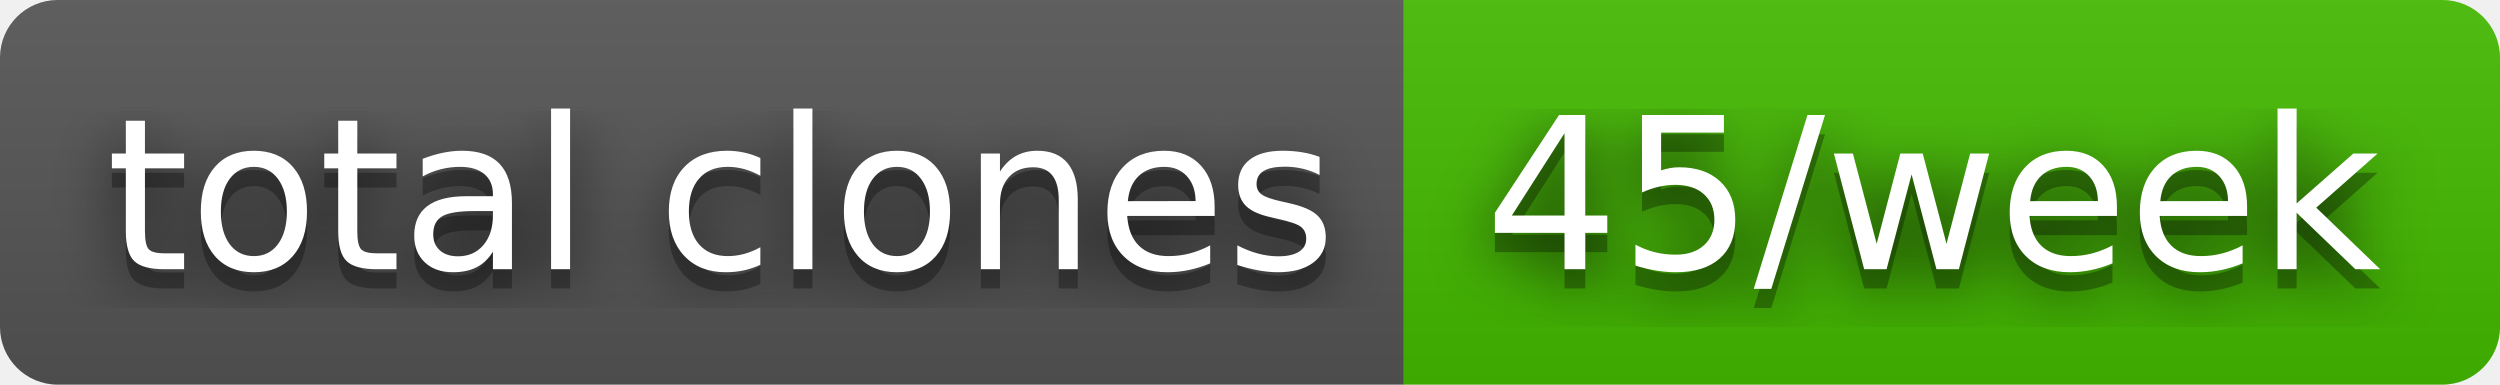
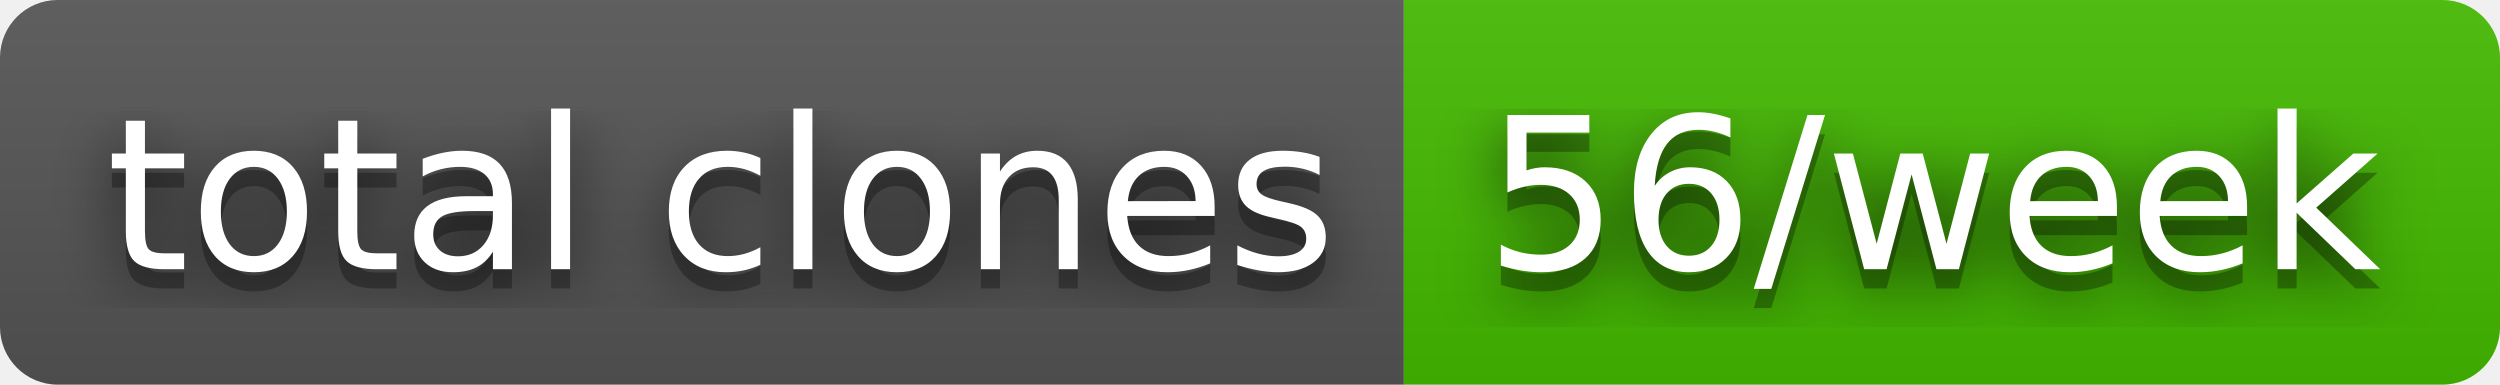
- <svg xmlns="http://www.w3.org/2000/svg" width="130" height="20" role="img" aria-label="total clones: 45/week">
+ <svg xmlns="http://www.w3.org/2000/svg" width="130" height="20" role="img" aria-label="total clones: 56/week">
  <filter id="blur">
    <feGaussianBlur stdDeviation="16" />
  </filter>
  <linearGradient id="s" x2="0" y2="100%">
    <stop offset="0" stop-color="#bbb" stop-opacity=".1" />
    <stop offset="1" stop-opacity=".1" />
  </linearGradient>
  <clipPath id="r">
    <rect width="130" height="20" rx="3" />
  </clipPath>
  <g clip-path="url(#r)">
    <rect width="73" height="20" fill="#555" />
    <rect x="73" width="57" height="20" fill="#4b0" />
    <rect width="130" height="20" fill="url(#s)" />
  </g>
  <g fill="#fff" text-anchor="middle" font-family="Verdana,Geneva,DejaVu Sans,sans-serif" text-rendering="geometricPrecision" font-size="110">
    <g transform="scale(.1)">
      <g aria-hidden="true" fill="#010101">
        <text x="375" y="150" fill-opacity=".8" filter="url(#blur)" textLength="630">total clones</text>
        <text x="375" y="150" fill-opacity=".3" textLength="630">total clones</text>
      </g>
      <text x="375" y="140" textLength="630">total clones</text>
    </g>
    <g transform="scale(.1)">
      <g aria-hidden="true" fill="#010101">
-         <text x="1005" y="150" fill-opacity=".8" filter="url(#blur)" textLength="470">45/week</text>
-         <text x="1005" y="150" fill-opacity=".3" textLength="470">45/week</text>
+         <text x="1005" y="150" fill-opacity=".8" filter="url(#blur)" textLength="470">56/week</text>
+         <text x="1005" y="150" fill-opacity=".3" textLength="470">56/week</text>
      </g>
-       <text x="1005" y="140" textLength="470">45/week</text>
+       <text x="1005" y="140" textLength="470">56/week</text>
    </g>
  </g>
</svg>
